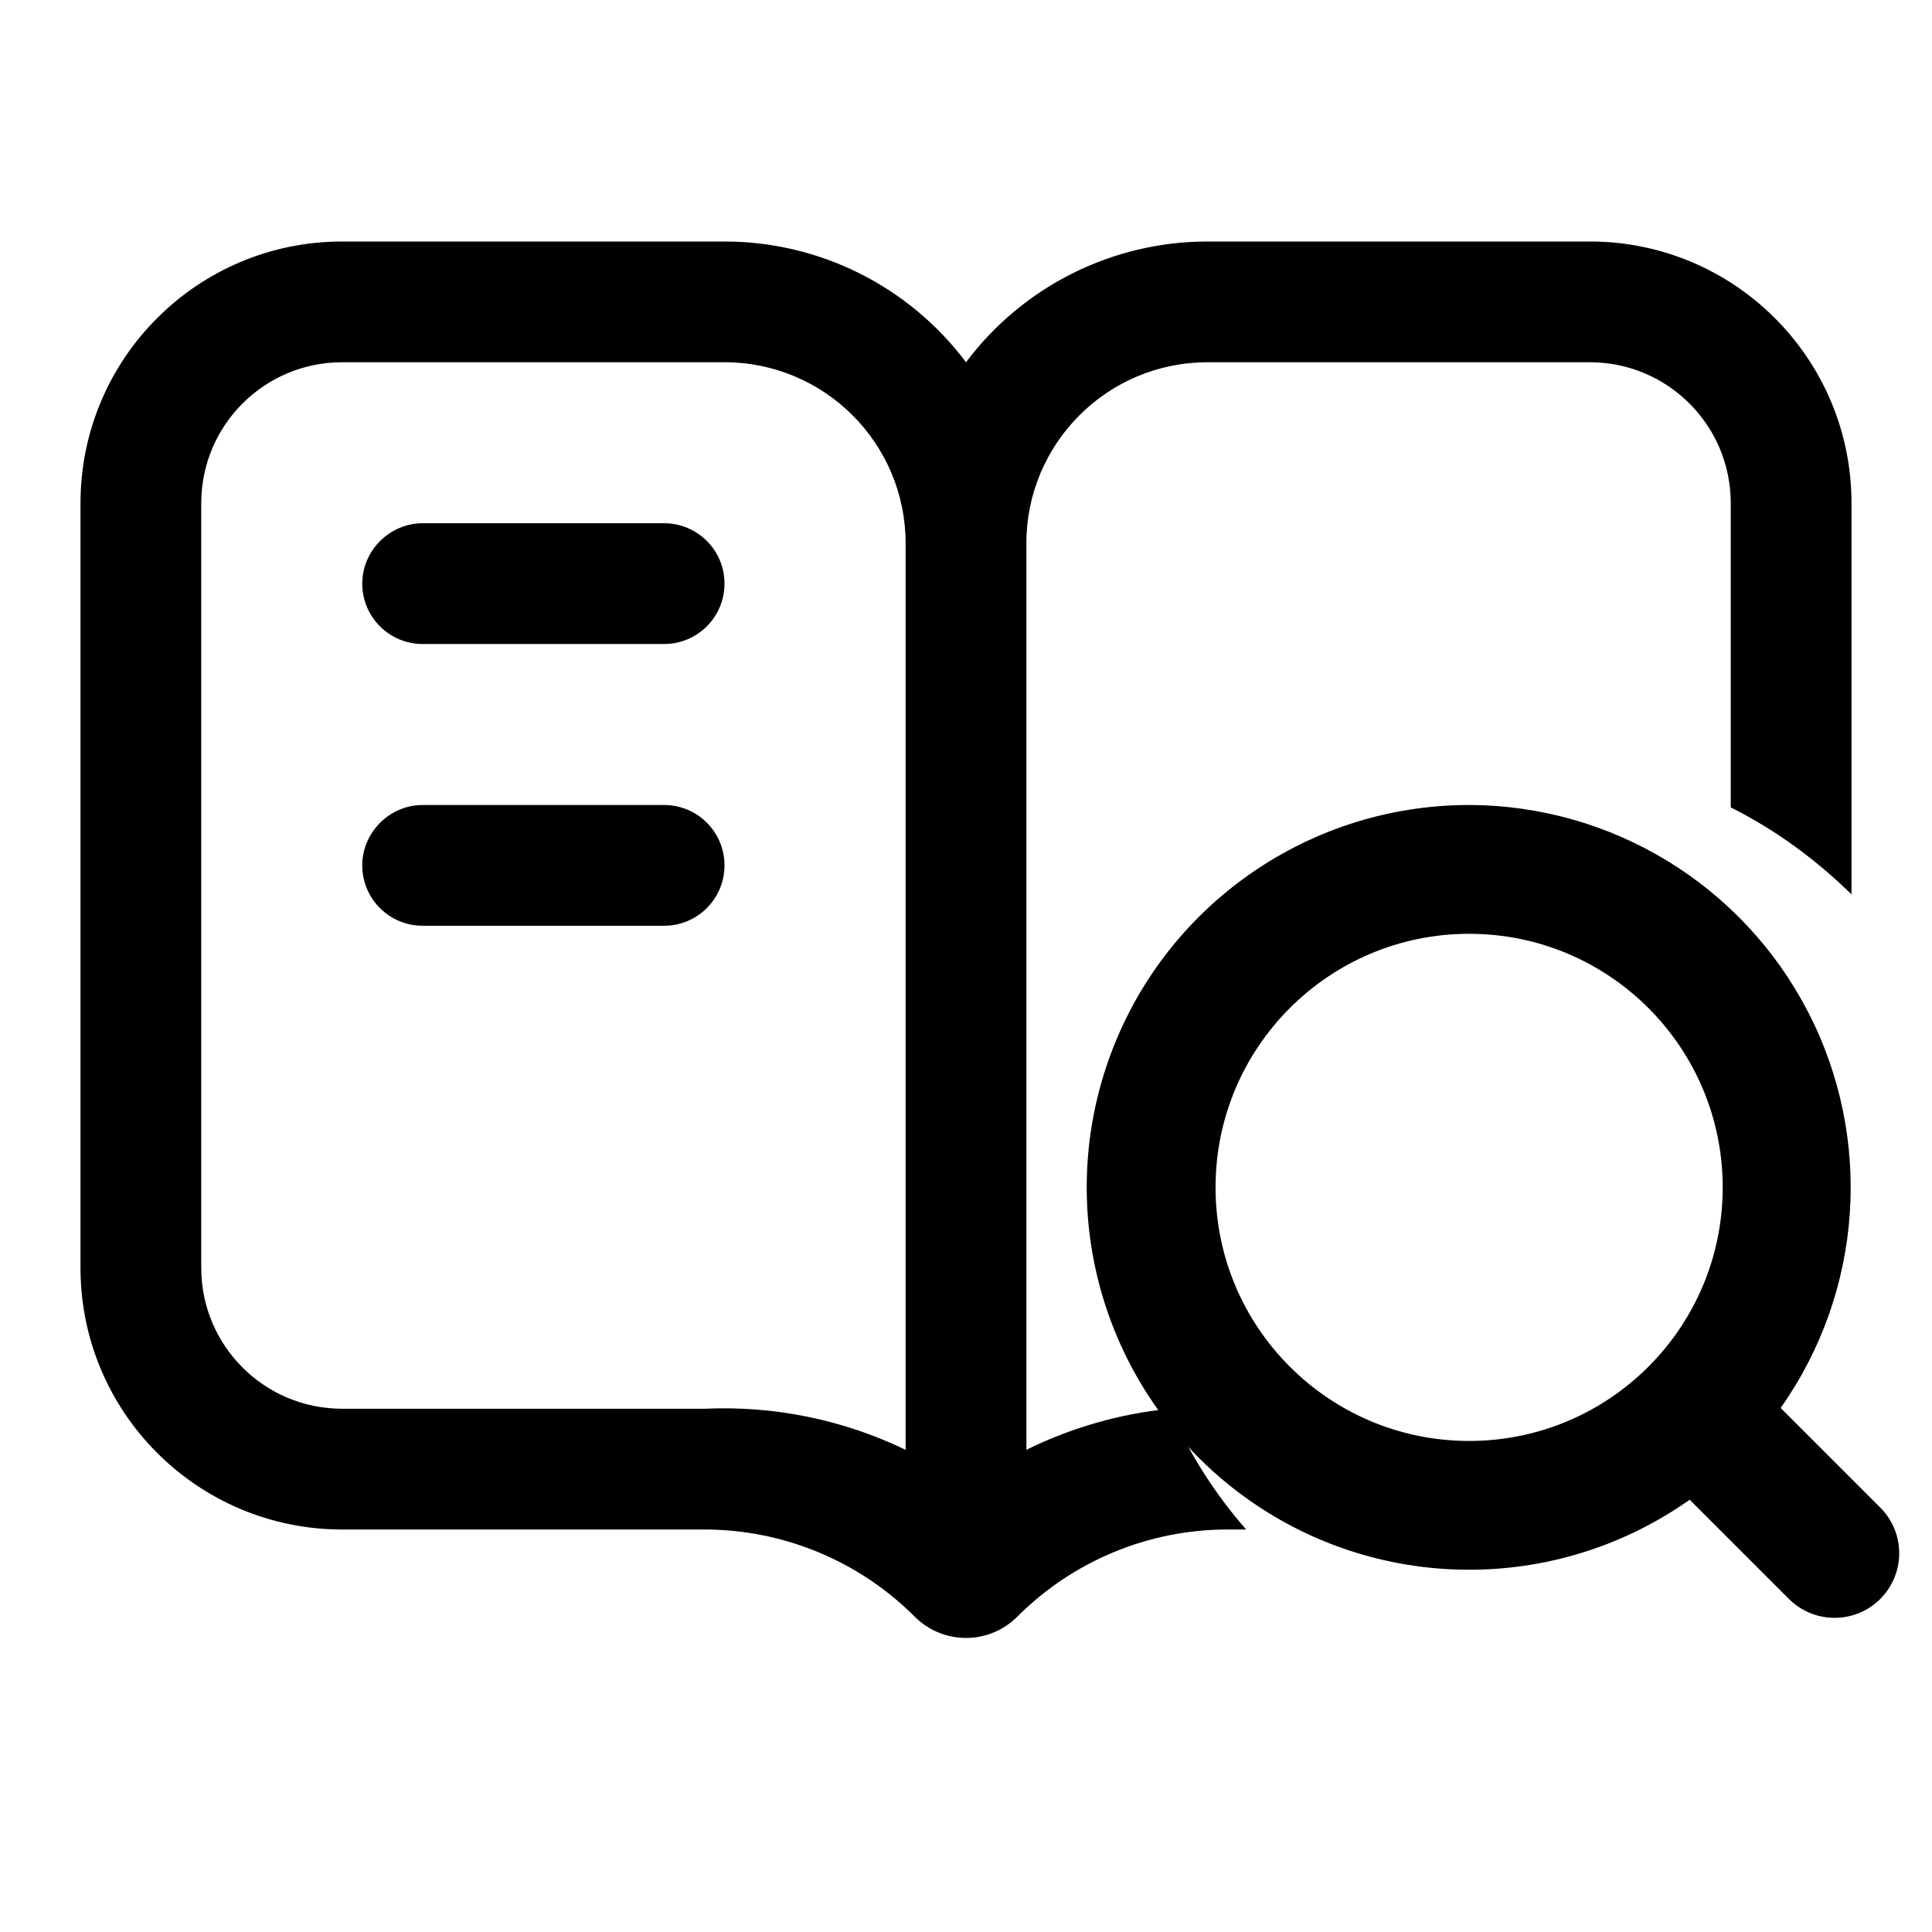
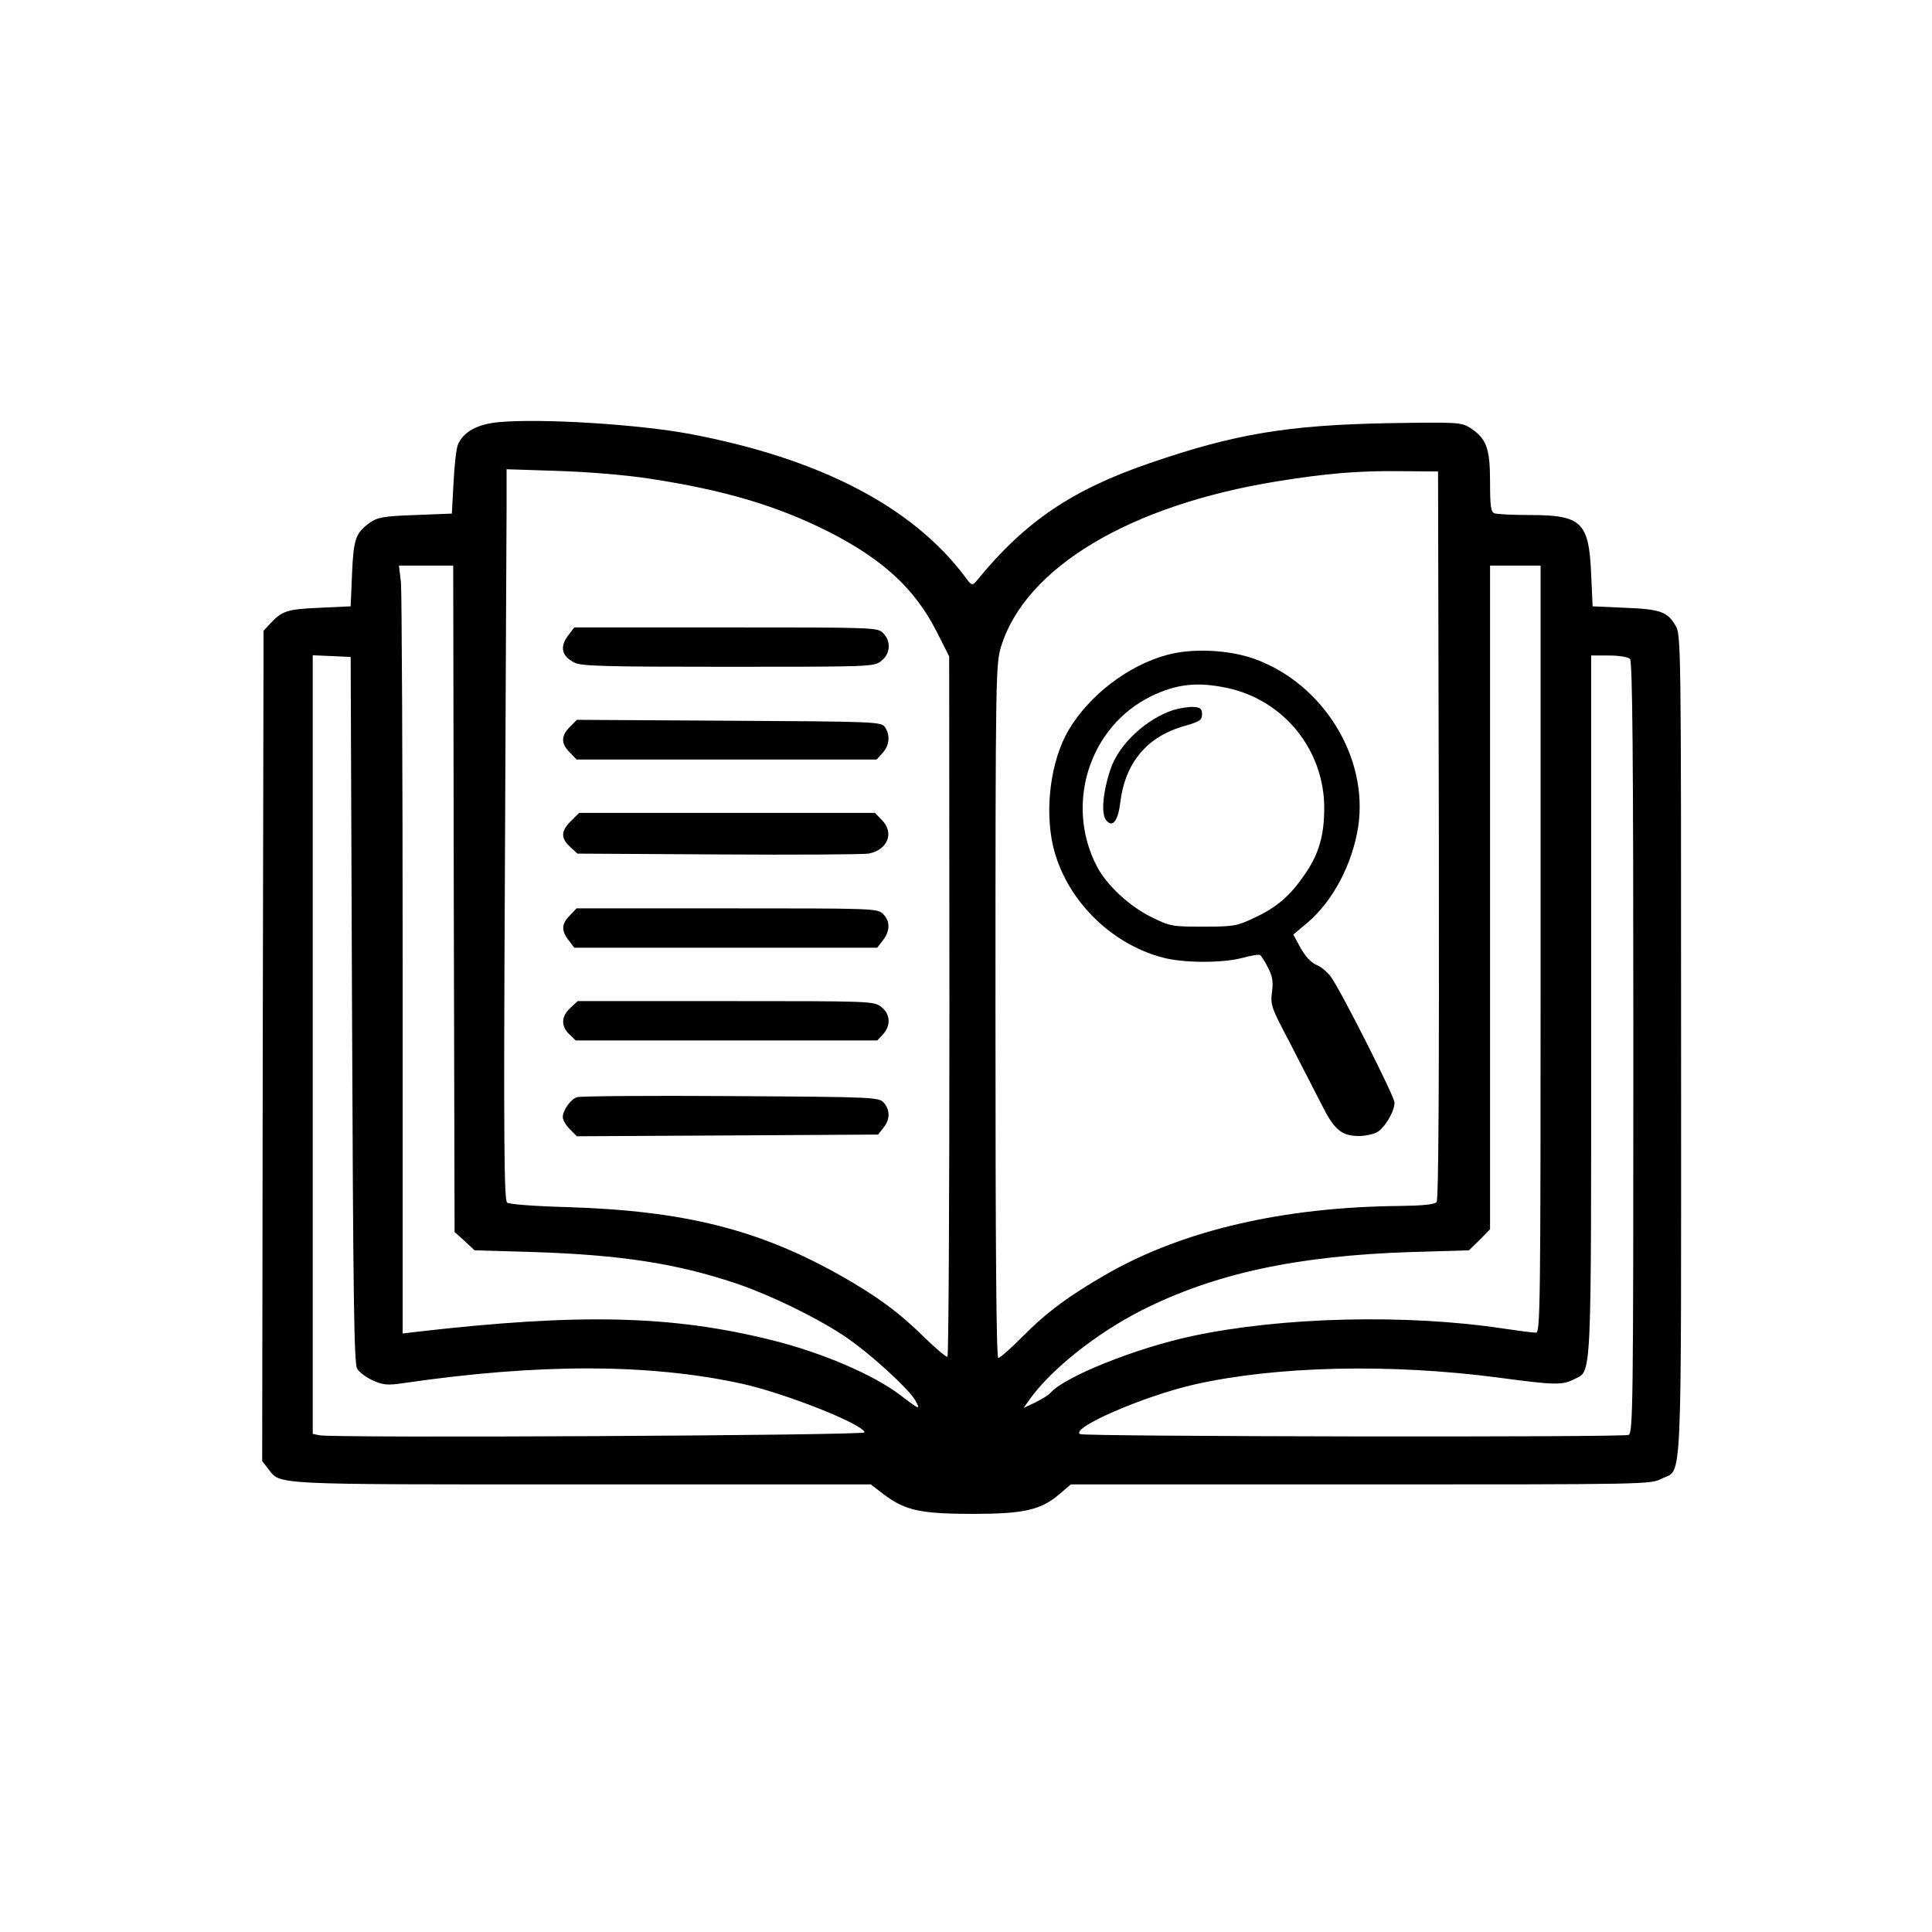
- <svg xmlns="http://www.w3.org/2000/svg" width="24" height="24" viewBox="0 0 24 24" fill="currentColor">
-   <path fill-rule="evenodd" d="M4.25 3A3.25 3.25 0 0 0 1 6.25v9.5A3.25 3.25 0 0 0 4.25 19h4.5c.98 0 1.92.39 2.61 1.08a.9.9 0 0 0 1.28 0A3.69 3.69 0 0 1 15.25 19h.23a5.75 5.75 0 0 1-.95-1.5 5.2 5.2 0 0 0-1.78.51V6.75A2.25 2.25 0 0 1 15 4.5h4.75a1.75 1.75 0 0 1 1.75 1.75v3.78c.56.28 1.06.65 1.5 1.08V6.25A3.25 3.25 0 0 0 19.75 3H15a3.75 3.75 0 0 0-3 1.5A3.75 3.75 0 0 0 9 3zm7 15.01a5.2 5.2 0 0 0-2.5-.51h-4.5a1.75 1.75 0 0 1-1.75-1.75v-9.5A1.75 1.75 0 0 1 4.25 4.5H9a2.25 2.25 0 0 1 2.25 2.25z" clip-rule="evenodd" />
-   <path d="M4.5 7.25c0-.41.34-.75.75-.75h3a.75.75 0 0 1 0 1.5h-3a.75.75 0 0 1-.75-.75M4.5 10.75c0-.41.34-.75.75-.75h3a.75.75 0 0 1 0 1.5h-3a.75.75 0 0 1-.75-.75" />
-   <path fill-rule="evenodd" d="M18.25 10a4.75 4.75 0 1 0 2.74 8.63l1.23 1.23a.8.8 0 0 0 1.14-1.13l-1.24-1.24A4.75 4.75 0 0 0 18.25 10m-3.15 4.75a3.15 3.15 0 1 1 6.3 0 3.15 3.15 0 0 1-6.3 0" clip-rule="evenodd" />
+ <svg xmlns="http://www.w3.org/2000/svg" width="24" height="24" viewBox="0 0 24 24">
+   <path d="M6.206 5.243C5.934 5.267 5.759 5.361 5.689 5.522C5.668 5.571 5.644 5.784 5.634 5.997L5.613 6.38L5.159 6.398C4.757 6.412 4.691 6.426 4.59 6.496C4.419 6.621 4.391 6.695 4.373 7.131L4.356 7.532L3.972 7.55C3.571 7.567 3.504 7.588 3.361 7.742L3.274 7.836L3.264 12.991L3.257 18.15L3.333 18.248C3.49 18.447 3.33 18.44 7.225 18.44L10.817 18.44L10.995 18.576C11.25 18.764 11.445 18.806 12.087 18.806C12.719 18.806 12.932 18.757 13.159 18.562L13.302 18.44L16.901 18.44C20.44 18.44 20.503 18.44 20.639 18.37C20.904 18.234 20.883 18.674 20.883 12.988C20.883 7.993 20.883 7.878 20.813 7.77C20.712 7.599 20.625 7.567 20.185 7.55L19.784 7.532L19.766 7.131C19.738 6.485 19.647 6.398 19.005 6.398C18.792 6.398 18.597 6.387 18.565 6.377C18.52 6.36 18.51 6.29 18.51 5.983C18.51 5.564 18.464 5.445 18.258 5.312C18.147 5.246 18.105 5.243 17.236 5.257C16 5.281 15.34 5.389 14.286 5.752C13.309 6.087 12.729 6.482 12.126 7.222C12.077 7.277 12.066 7.274 11.986 7.162C11.33 6.29 10.178 5.693 8.562 5.389C7.92 5.271 6.75 5.197 6.206 5.243M8.056 5.944C8.981 6.084 9.647 6.279 10.297 6.607C10.974 6.953 11.365 7.316 11.634 7.843L11.791 8.154L11.794 12.496C11.794 14.883 11.784 16.845 11.77 16.855C11.756 16.862 11.627 16.754 11.48 16.611C11.173 16.307 10.894 16.101 10.443 15.846C9.424 15.271 8.496 15.04 7.044 14.995C6.635 14.984 6.325 14.96 6.3 14.939C6.262 14.908 6.255 14.202 6.272 10.834C6.283 8.597 6.29 6.555 6.293 6.297L6.293 5.829L6.932 5.85C7.281 5.86 7.787 5.902 8.056 5.944M17.874 10.373C17.878 13.435 17.871 14.904 17.846 14.932C17.822 14.963 17.675 14.977 17.382 14.981C15.944 14.995 14.709 15.281 13.763 15.818C13.291 16.087 12.998 16.304 12.709 16.597C12.562 16.747 12.422 16.869 12.401 16.869C12.377 16.869 12.366 15.536 12.366 12.562C12.366 8.363 12.37 8.248 12.436 8.031C12.74 7.051 14.031 6.276 15.867 5.979C16.475 5.881 16.876 5.846 17.41 5.853L17.864 5.857ZM5.637 11.166L5.647 15.305L5.773 15.417L5.895 15.532L6.618 15.553C7.714 15.588 8.405 15.696 9.138 15.941C9.574 16.087 10.192 16.391 10.524 16.621C10.831 16.834 11.284 17.25 11.368 17.393C11.442 17.522 11.424 17.515 11.183 17.33C10.848 17.075 10.202 16.799 9.581 16.646C8.346 16.339 7.201 16.311 5.169 16.545L5.002 16.565L5.002 12.01C5.002 9.504 4.991 7.358 4.981 7.239L4.956 7.026L5.63 7.026ZM19.138 11.791C19.138 16.304 19.134 16.555 19.079 16.555C19.044 16.555 18.859 16.531 18.67 16.503C17.466 16.321 15.916 16.36 14.81 16.597C14.105 16.747 13.215 17.106 13.047 17.305C13.026 17.33 12.946 17.379 12.862 17.421L12.716 17.49L12.792 17.382C13.058 17.009 13.627 16.558 14.185 16.276C15.092 15.818 16.115 15.599 17.532 15.553L18.248 15.532L18.38 15.403L18.51 15.271L18.51 7.026L19.138 7.026ZM4.373 12.541C4.387 16.105 4.398 16.935 4.436 17.002C4.464 17.047 4.551 17.113 4.632 17.148C4.754 17.204 4.813 17.211 5.002 17.183C6.698 16.935 8.063 16.939 9.208 17.187C9.738 17.302 10.729 17.693 10.74 17.794C10.743 17.832 4.112 17.867 3.965 17.829L3.885 17.812L3.885 8.14L4.122 8.15L4.356 8.161ZM20.248 8.185C20.279 8.216 20.29 9.337 20.29 13.016C20.29 17.473 20.286 17.805 20.23 17.825C20.147 17.857 13.469 17.846 13.417 17.815C13.295 17.738 14.206 17.344 14.827 17.201C15.839 16.97 17.26 16.935 18.614 17.113C19.319 17.208 19.407 17.208 19.553 17.134C19.777 17.016 19.766 17.274 19.766 12.489L19.766 8.143L19.986 8.143C20.112 8.143 20.223 8.161 20.248 8.185" />
+   <path d="M7.065 7.885C6.949 8.031 6.974 8.15 7.134 8.23C7.215 8.276 7.522 8.283 9.044 8.283C10.824 8.283 10.859 8.283 10.949 8.209C11.061 8.122 11.072 7.965 10.97 7.864C10.901 7.794 10.855 7.794 9.019 7.794L7.134 7.794ZM7.079 9.03C6.967 9.141 6.967 9.239 7.079 9.347L7.162 9.435L10.89 9.435L10.963 9.354C11.051 9.26 11.061 9.127 10.991 9.03C10.942 8.967 10.876 8.963 9.054 8.953L7.166 8.942ZM7.092 10.199C6.967 10.325 6.963 10.408 7.082 10.52L7.173 10.604L8.921 10.614C9.885 10.621 10.726 10.614 10.789 10.604C11.03 10.558 11.113 10.342 10.953 10.185L10.869 10.098L7.194 10.098ZM7.079 11.372C6.974 11.476 6.97 11.56 7.065 11.682L7.134 11.773L10.897 11.773L10.967 11.682C11.058 11.564 11.061 11.445 10.97 11.354C10.901 11.284 10.855 11.284 9.033 11.284L7.162 11.284ZM7.082 12.524C6.97 12.628 6.967 12.75 7.072 12.848L7.152 12.925L10.897 12.925L10.97 12.848C11.068 12.74 11.061 12.597 10.949 12.51C10.859 12.436 10.824 12.436 9.016 12.436L7.176 12.436ZM7.166 13.63C7.086 13.658 6.991 13.794 6.991 13.878C6.991 13.913 7.03 13.979 7.079 14.028L7.166 14.115L9.037 14.105L10.908 14.094L10.974 14.01C11.058 13.909 11.058 13.791 10.981 13.7C10.918 13.63 10.883 13.627 9.075 13.616C8.059 13.609 7.204 13.616 7.166 13.63M14.496 8.136C14.017 8.265 13.536 8.632 13.277 9.065C13.054 9.442 12.974 10.042 13.082 10.513C13.236 11.162 13.784 11.721 14.443 11.895C14.705 11.965 15.187 11.965 15.435 11.899C15.539 11.871 15.637 11.853 15.654 11.864C15.668 11.874 15.714 11.944 15.752 12.021C15.808 12.129 15.818 12.195 15.801 12.325C15.78 12.482 15.794 12.52 16.017 12.942C16.147 13.194 16.321 13.532 16.408 13.703C16.572 14.035 16.663 14.112 16.883 14.112C16.949 14.112 17.047 14.094 17.096 14.07C17.194 14.024 17.323 13.812 17.323 13.696C17.323 13.62 16.656 12.304 16.534 12.136C16.492 12.077 16.408 12.007 16.353 11.986C16.286 11.958 16.216 11.881 16.157 11.777L16.066 11.609L16.237 11.466C16.558 11.197 16.803 10.729 16.873 10.262C16.998 9.407 16.44 8.499 15.592 8.188C15.267 8.07 14.81 8.049 14.496 8.136M15.239 8.545C15.946 8.693 16.451 9.316 16.45 10.038C16.45 10.377 16.384 10.607 16.213 10.855C16.031 11.124 15.864 11.271 15.578 11.403C15.365 11.504 15.326 11.511 14.949 11.511C14.562 11.511 14.538 11.508 14.304 11.393C14.028 11.257 13.742 10.991 13.623 10.757C13.225 9.983 13.536 9.023 14.3 8.649C14.614 8.496 14.873 8.468 15.239 8.545" />
+   <path d="M14.576 8.82C14.244 8.928 13.906 9.239 13.801 9.539C13.703 9.822 13.675 10.098 13.738 10.185C13.818 10.29 13.888 10.202 13.916 9.972C13.976 9.473 14.251 9.145 14.723 9.016C14.904 8.963 14.932 8.946 14.932 8.873C14.932 8.803 14.911 8.789 14.827 8.782C14.771 8.778 14.656 8.796 14.576 8.82" />
</svg>
